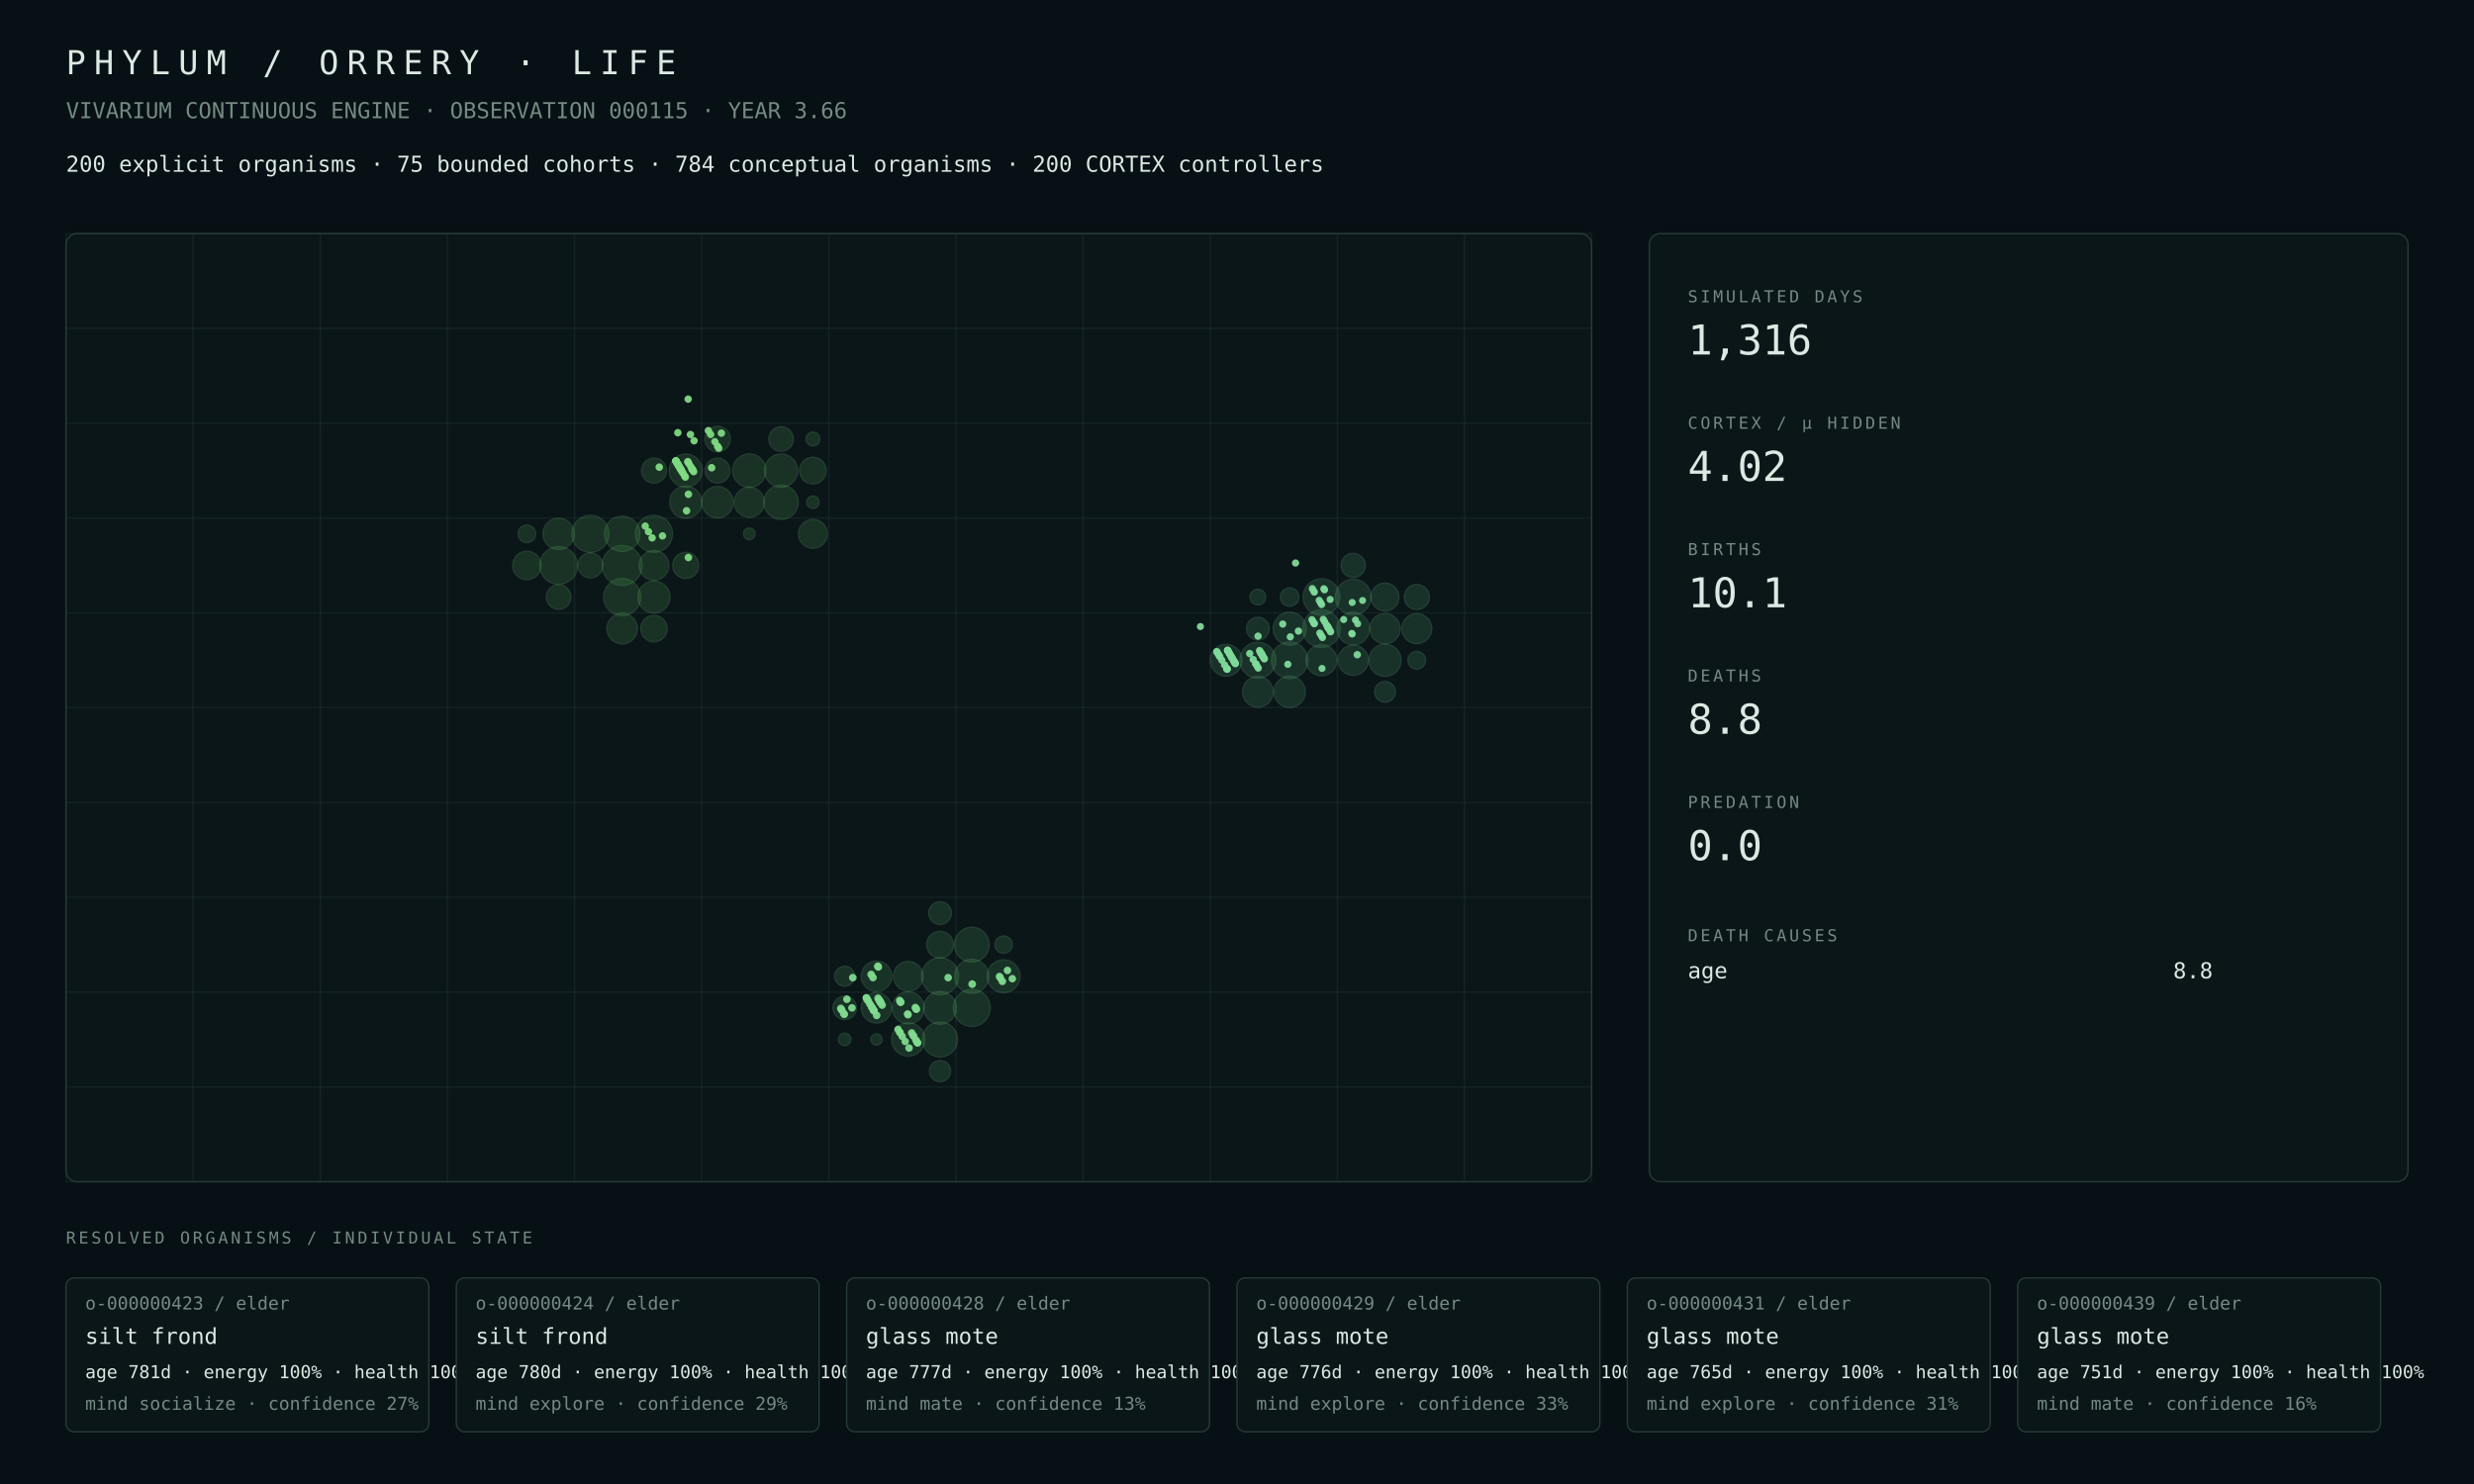
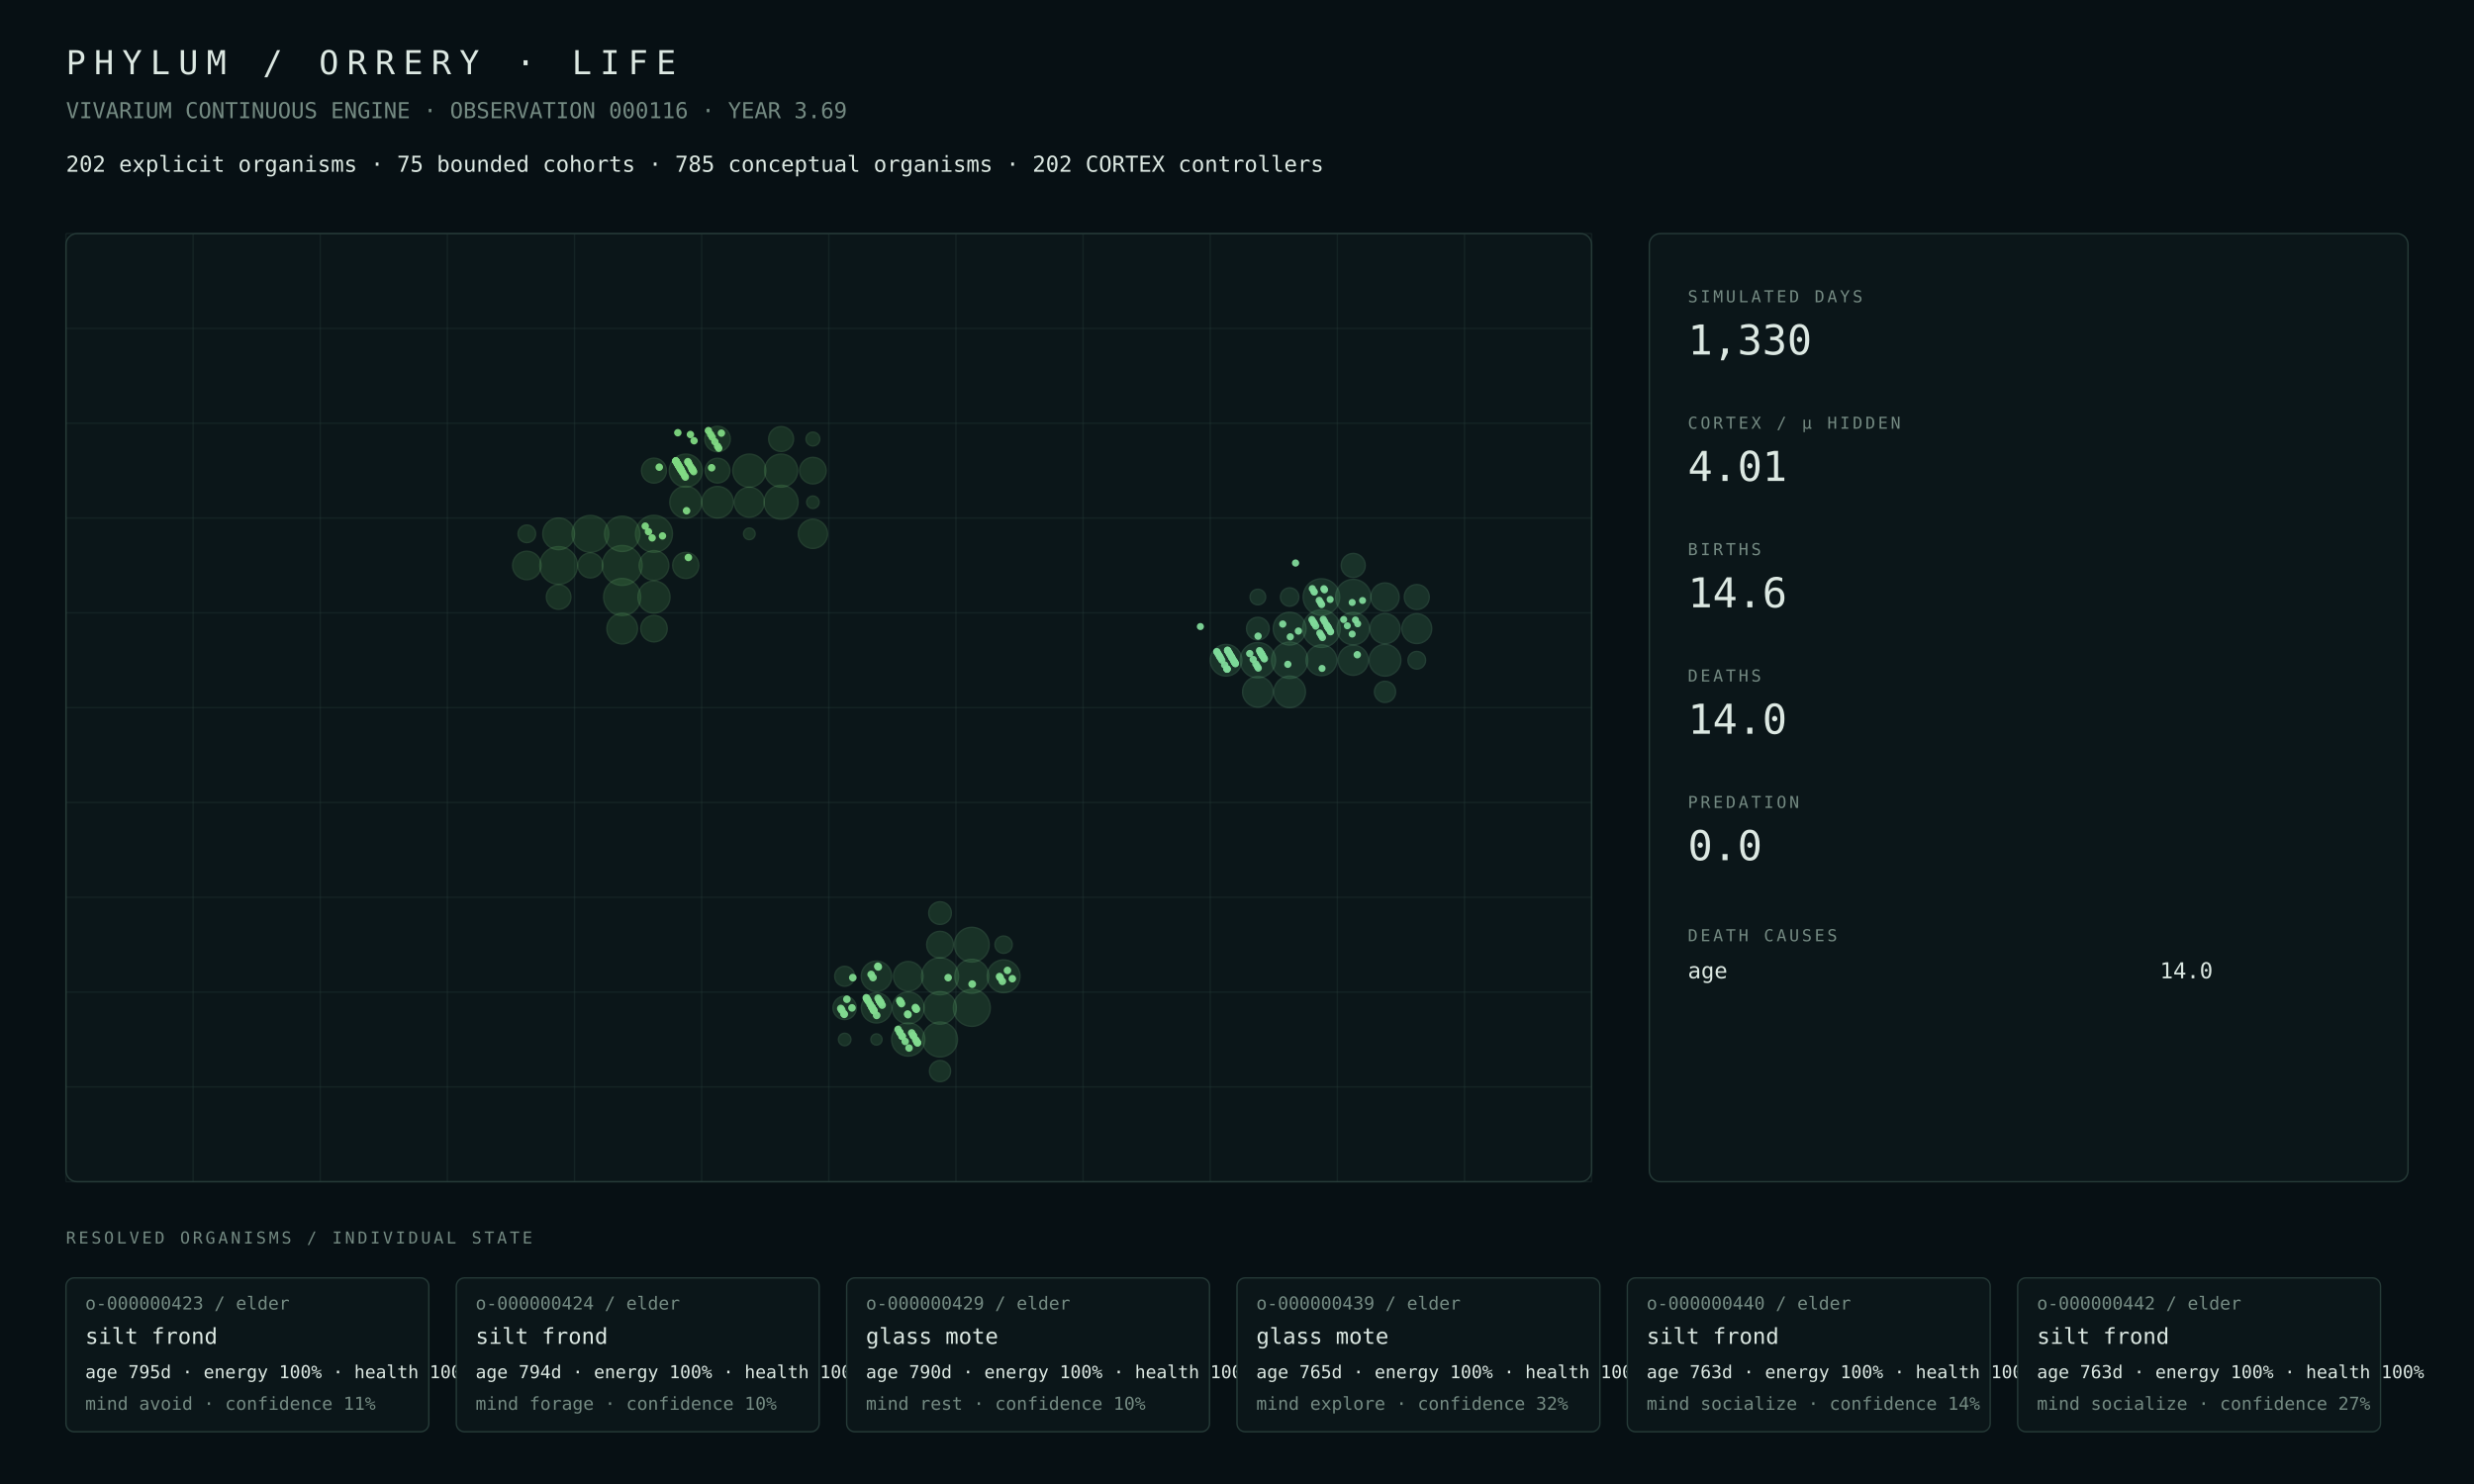
<svg xmlns="http://www.w3.org/2000/svg" width="1800" height="1080" viewBox="0 0 1800 1080">
  <rect width="100%" height="100%" fill="#071014" />
  <style>text{font-family:ui-monospace,SFMono-Regular,Menlo,Consolas,monospace;fill:#dce8e2}.muted{fill:#748a82}.tiny{font-size:13px}.small{font-size:16px}.label{font-size:12px;letter-spacing:2px}.metric{font-size:30px}.title{font-size:24px;letter-spacing:6px}.panel{fill:#0b1619;stroke:#263b38;stroke-width:1}.line{stroke:#263b38;stroke-width:1}</style>
  <text x="48" y="54" class="title">PHYLUM / ORRERY · LIFE</text>
-   <text x="48" y="86" class="muted small">VIVARIUM CONTINUOUS ENGINE · OBSERVATION 000115 · YEAR 3.66</text>
-   <text x="48" y="125" class="small">200 explicit organisms · 75 bounded cohorts · 784 conceptual organisms · 200 CORTEX controllers</text>
+   <text x="48" y="86" class="muted small">VIVARIUM CONTINUOUS ENGINE · OBSERVATION 000116 · YEAR 3.69</text>
+   <text x="48" y="125" class="small">202 explicit organisms · 75 bounded cohorts · 785 conceptual organisms · 202 CORTEX controllers</text>
  <rect x="48" y="170" width="1110" height="690" rx="8" class="panel" />
  <line x1="48.0" y1="170" x2="48.0" y2="860" class="line" opacity=".35" />
  <line x1="140.5" y1="170" x2="140.5" y2="860" class="line" opacity=".35" />
  <line x1="233.0" y1="170" x2="233.0" y2="860" class="line" opacity=".35" />
  <line x1="325.5" y1="170" x2="325.5" y2="860" class="line" opacity=".35" />
  <line x1="418.0" y1="170" x2="418.0" y2="860" class="line" opacity=".35" />
  <line x1="510.5" y1="170" x2="510.5" y2="860" class="line" opacity=".35" />
  <line x1="603.0" y1="170" x2="603.0" y2="860" class="line" opacity=".35" />
  <line x1="695.5" y1="170" x2="695.5" y2="860" class="line" opacity=".35" />
  <line x1="788.0" y1="170" x2="788.0" y2="860" class="line" opacity=".35" />
  <line x1="880.5" y1="170" x2="880.5" y2="860" class="line" opacity=".35" />
  <line x1="973.0" y1="170" x2="973.0" y2="860" class="line" opacity=".35" />
  <line x1="1065.5" y1="170" x2="1065.5" y2="860" class="line" opacity=".35" />
  <line x1="1158.0" y1="170" x2="1158.0" y2="860" class="line" opacity=".35" />
  <line x1="48" y1="170.0" x2="1158" y2="170.0" class="line" opacity=".35" />
  <line x1="48" y1="239.0" x2="1158" y2="239.0" class="line" opacity=".35" />
  <line x1="48" y1="308.0" x2="1158" y2="308.0" class="line" opacity=".35" />
  <line x1="48" y1="377.0" x2="1158" y2="377.0" class="line" opacity=".35" />
  <line x1="48" y1="446.0" x2="1158" y2="446.0" class="line" opacity=".35" />
  <line x1="48" y1="515.0" x2="1158" y2="515.0" class="line" opacity=".35" />
  <line x1="48" y1="584.0" x2="1158" y2="584.0" class="line" opacity=".35" />
  <line x1="48" y1="653.0" x2="1158" y2="653.0" class="line" opacity=".35" />
  <line x1="48" y1="722.0" x2="1158" y2="722.0" class="line" opacity=".35" />
  <line x1="48" y1="791.0" x2="1158" y2="791.0" class="line" opacity=".35" />
  <line x1="48" y1="860.0" x2="1158" y2="860.0" class="line" opacity=".35" />
  <circle cx="452.69" cy="411.50" r="14.50" fill="#4a964d" opacity=".22" stroke="#75c778" stroke-width="1" />
-   <circle cx="406.44" cy="411.50" r="13.68" fill="#4a964d" opacity=".22" stroke="#75c778" stroke-width="1" />
-   <circle cx="429.56" cy="388.50" r="13.47" fill="#4a964d" opacity=".22" stroke="#75c778" stroke-width="1" />
-   <circle cx="452.69" cy="434.50" r="13.47" fill="#4a964d" opacity=".22" stroke="#75c778" stroke-width="1" />
-   <circle cx="475.81" cy="388.50" r="13.45" fill="#4a964d" opacity=".22" stroke="#75c778" stroke-width="1" />
+   <circle cx="406.44" cy="411.50" r="13.70" fill="#4a964d" opacity=".22" stroke="#75c778" stroke-width="1" />
+   <circle cx="452.69" cy="434.50" r="13.48" fill="#4a964d" opacity=".22" stroke="#75c778" stroke-width="1" />
+   <circle cx="475.81" cy="388.50" r="13.44" fill="#4a964d" opacity=".22" stroke="#75c778" stroke-width="1" />
+   <circle cx="429.56" cy="388.50" r="13.37" fill="#4a964d" opacity=".22" stroke="#75c778" stroke-width="1" />
  <circle cx="452.69" cy="388.50" r="12.83" fill="#4a964d" opacity=".22" stroke="#75c778" stroke-width="1" />
-   <circle cx="568.31" cy="365.50" r="12.46" fill="#4a964d" opacity=".22" stroke="#75c778" stroke-width="1" />
-   <circle cx="545.19" cy="342.50" r="12.12" fill="#4a964d" opacity=".22" stroke="#75c778" stroke-width="1" />
-   <circle cx="568.31" cy="342.50" r="12.03" fill="#4a964d" opacity=".22" stroke="#75c778" stroke-width="1" />
-   <circle cx="498.94" cy="342.50" r="12.02" fill="#4a964d" opacity=".22" stroke="#75c778" stroke-width="1" />
-   <circle cx="498.94" cy="365.50" r="11.70" fill="#4a964d" opacity=".22" stroke="#75c778" stroke-width="1" />
-   <circle cx="475.81" cy="434.50" r="11.64" fill="#4a964d" opacity=".22" stroke="#75c778" stroke-width="1" />
-   <circle cx="522.06" cy="365.50" r="11.41" fill="#4a964d" opacity=".22" stroke="#75c778" stroke-width="1" />
-   <circle cx="406.44" cy="388.50" r="11.38" fill="#4a964d" opacity=".22" stroke="#75c778" stroke-width="1" />
-   <circle cx="452.69" cy="457.50" r="11.10" fill="#4a964d" opacity=".22" stroke="#75c778" stroke-width="1" />
-   <circle cx="545.19" cy="365.50" r="10.91" fill="#4a964d" opacity=".22" stroke="#75c778" stroke-width="1" />
+   <circle cx="568.31" cy="365.50" r="12.34" fill="#4a964d" opacity=".22" stroke="#75c778" stroke-width="1" />
+   <circle cx="568.31" cy="342.50" r="12.02" fill="#4a964d" opacity=".22" stroke="#75c778" stroke-width="1" />
+   <circle cx="545.19" cy="342.50" r="12.01" fill="#4a964d" opacity=".22" stroke="#75c778" stroke-width="1" />
+   <circle cx="498.94" cy="342.50" r="12.00" fill="#4a964d" opacity=".22" stroke="#75c778" stroke-width="1" />
+   <circle cx="475.81" cy="434.50" r="11.65" fill="#4a964d" opacity=".22" stroke="#75c778" stroke-width="1" />
+   <circle cx="498.94" cy="365.50" r="11.59" fill="#4a964d" opacity=".22" stroke="#75c778" stroke-width="1" />
+   <circle cx="406.44" cy="388.50" r="11.52" fill="#4a964d" opacity=".22" stroke="#75c778" stroke-width="1" />
+   <circle cx="522.06" cy="365.50" r="11.47" fill="#4a964d" opacity=".22" stroke="#75c778" stroke-width="1" />
+   <circle cx="452.69" cy="457.50" r="11.12" fill="#4a964d" opacity=".22" stroke="#75c778" stroke-width="1" />
+   <circle cx="545.19" cy="365.50" r="10.89" fill="#4a964d" opacity=".22" stroke="#75c778" stroke-width="1" />
  <circle cx="475.81" cy="411.50" r="10.79" fill="#4a964d" opacity=".22" stroke="#75c778" stroke-width="1" />
-   <circle cx="591.44" cy="388.50" r="10.49" fill="#4a964d" opacity=".22" stroke="#75c778" stroke-width="1" />
-   <circle cx="383.31" cy="411.50" r="10.33" fill="#4a964d" opacity=".22" stroke="#75c778" stroke-width="1" />
-   <circle cx="591.44" cy="342.50" r="9.68" fill="#4a964d" opacity=".22" stroke="#75c778" stroke-width="1" />
-   <circle cx="475.81" cy="457.50" r="9.61" fill="#4a964d" opacity=".22" stroke="#75c778" stroke-width="1" />
+   <circle cx="591.44" cy="388.50" r="10.61" fill="#4a964d" opacity=".22" stroke="#75c778" stroke-width="1" />
+   <circle cx="383.31" cy="411.50" r="10.35" fill="#4a964d" opacity=".22" stroke="#75c778" stroke-width="1" />
+   <circle cx="591.44" cy="342.50" r="9.67" fill="#4a964d" opacity=".22" stroke="#75c778" stroke-width="1" />
+   <circle cx="475.81" cy="457.50" r="9.63" fill="#4a964d" opacity=".22" stroke="#75c778" stroke-width="1" />
  <circle cx="498.94" cy="411.50" r="9.51" fill="#4a964d" opacity=".22" stroke="#75c778" stroke-width="1" />
  <circle cx="522.06" cy="319.50" r="9.28" fill="#4a964d" opacity=".22" stroke="#75c778" stroke-width="1" />
-   <circle cx="475.81" cy="342.50" r="9.09" fill="#4a964d" opacity=".22" stroke="#75c778" stroke-width="1" />
-   <circle cx="429.56" cy="411.50" r="9.07" fill="#4a964d" opacity=".22" stroke="#75c778" stroke-width="1" />
-   <circle cx="522.06" cy="342.50" r="9.03" fill="#4a964d" opacity=".22" stroke="#75c778" stroke-width="1" />
-   <circle cx="568.31" cy="319.50" r="8.93" fill="#4a964d" opacity=".22" stroke="#75c778" stroke-width="1" />
-   <circle cx="406.44" cy="434.50" r="8.92" fill="#4a964d" opacity=".22" stroke="#75c778" stroke-width="1" />
-   <circle cx="383.31" cy="388.50" r="6.39" fill="#4a964d" opacity=".22" stroke="#75c778" stroke-width="1" />
+   <circle cx="429.56" cy="411.50" r="9.09" fill="#4a964d" opacity=".22" stroke="#75c778" stroke-width="1" />
+   <circle cx="475.81" cy="342.50" r="9.08" fill="#4a964d" opacity=".22" stroke="#75c778" stroke-width="1" />
+   <circle cx="568.31" cy="319.50" r="9.06" fill="#4a964d" opacity=".22" stroke="#75c778" stroke-width="1" />
+   <circle cx="522.06" cy="342.50" r="9.01" fill="#4a964d" opacity=".22" stroke="#75c778" stroke-width="1" />
+   <circle cx="406.44" cy="434.50" r="8.94" fill="#4a964d" opacity=".22" stroke="#75c778" stroke-width="1" />
+   <circle cx="383.31" cy="388.50" r="6.40" fill="#4a964d" opacity=".22" stroke="#75c778" stroke-width="1" />
  <circle cx="591.44" cy="319.50" r="5.03" fill="#4a964d" opacity=".22" stroke="#75c778" stroke-width="1" />
  <circle cx="591.44" cy="365.50" r="4.52" fill="#4a964d" opacity=".22" stroke="#75c778" stroke-width="1" />
  <circle cx="545.19" cy="388.50" r="4.22" fill="#4a964d" opacity=".22" stroke="#75c778" stroke-width="1" />
-   <circle cx="683.94" cy="710.50" r="13.48" fill="#4a9657" opacity=".22" stroke="#75c783" stroke-width="1" />
-   <circle cx="707.06" cy="733.50" r="13.44" fill="#4a9657" opacity=".22" stroke="#75c783" stroke-width="1" />
-   <circle cx="683.94" cy="756.50" r="12.72" fill="#4a9657" opacity=".22" stroke="#75c783" stroke-width="1" />
+   <circle cx="683.94" cy="710.50" r="13.47" fill="#4a9657" opacity=".22" stroke="#75c783" stroke-width="1" />
+   <circle cx="707.06" cy="733.50" r="13.43" fill="#4a9657" opacity=".22" stroke="#75c783" stroke-width="1" />
+   <circle cx="683.94" cy="756.50" r="12.71" fill="#4a9657" opacity=".22" stroke="#75c783" stroke-width="1" />
  <circle cx="707.06" cy="687.50" r="12.64" fill="#4a9657" opacity=".22" stroke="#75c783" stroke-width="1" />
-   <circle cx="707.06" cy="710.50" r="12.36" fill="#4a9657" opacity=".22" stroke="#75c783" stroke-width="1" />
-   <circle cx="660.81" cy="756.50" r="12.09" fill="#4a9657" opacity=".22" stroke="#75c783" stroke-width="1" />
-   <circle cx="730.19" cy="710.50" r="11.94" fill="#4a9657" opacity=".22" stroke="#75c783" stroke-width="1" />
-   <circle cx="683.94" cy="733.50" r="11.84" fill="#4a9657" opacity=".22" stroke="#75c783" stroke-width="1" />
-   <circle cx="660.81" cy="733.50" r="11.59" fill="#4a9657" opacity=".22" stroke="#75c783" stroke-width="1" />
-   <circle cx="637.69" cy="710.50" r="11.07" fill="#4a9657" opacity=".22" stroke="#75c783" stroke-width="1" />
-   <circle cx="637.69" cy="733.50" r="11.00" fill="#4a9657" opacity=".22" stroke="#75c783" stroke-width="1" />
-   <circle cx="660.81" cy="710.50" r="10.77" fill="#4a9657" opacity=".22" stroke="#75c783" stroke-width="1" />
-   <circle cx="683.94" cy="687.50" r="9.73" fill="#4a9657" opacity=".22" stroke="#75c783" stroke-width="1" />
-   <circle cx="614.56" cy="733.50" r="8.53" fill="#4a9657" opacity=".22" stroke="#75c783" stroke-width="1" />
+   <circle cx="707.06" cy="710.50" r="12.35" fill="#4a9657" opacity=".22" stroke="#75c783" stroke-width="1" />
+   <circle cx="660.81" cy="756.50" r="12.08" fill="#4a9657" opacity=".22" stroke="#75c783" stroke-width="1" />
+   <circle cx="730.19" cy="710.50" r="11.92" fill="#4a9657" opacity=".22" stroke="#75c783" stroke-width="1" />
+   <circle cx="683.94" cy="733.50" r="11.83" fill="#4a9657" opacity=".22" stroke="#75c783" stroke-width="1" />
+   <circle cx="660.81" cy="733.50" r="11.58" fill="#4a9657" opacity=".22" stroke="#75c783" stroke-width="1" />
+   <circle cx="637.69" cy="710.50" r="11.05" fill="#4a9657" opacity=".22" stroke="#75c783" stroke-width="1" />
+   <circle cx="637.69" cy="733.50" r="10.98" fill="#4a9657" opacity=".22" stroke="#75c783" stroke-width="1" />
+   <circle cx="660.81" cy="710.50" r="10.75" fill="#4a9657" opacity=".22" stroke="#75c783" stroke-width="1" />
+   <circle cx="683.94" cy="687.50" r="9.72" fill="#4a9657" opacity=".22" stroke="#75c783" stroke-width="1" />
+   <circle cx="614.56" cy="733.50" r="8.52" fill="#4a9657" opacity=".22" stroke="#75c783" stroke-width="1" />
  <circle cx="683.94" cy="664.50" r="8.24" fill="#4a9657" opacity=".22" stroke="#75c783" stroke-width="1" />
-   <circle cx="683.94" cy="779.50" r="7.70" fill="#4a9657" opacity=".22" stroke="#75c783" stroke-width="1" />
-   <circle cx="614.56" cy="710.50" r="7.26" fill="#4a9657" opacity=".22" stroke="#75c783" stroke-width="1" />
+   <circle cx="683.94" cy="779.50" r="7.69" fill="#4a9657" opacity=".22" stroke="#75c783" stroke-width="1" />
+   <circle cx="614.56" cy="710.50" r="7.25" fill="#4a9657" opacity=".22" stroke="#75c783" stroke-width="1" />
  <circle cx="730.19" cy="687.50" r="6.29" fill="#4a9657" opacity=".22" stroke="#75c783" stroke-width="1" />
  <circle cx="614.56" cy="756.50" r="4.54" fill="#4a9657" opacity=".22" stroke="#75c783" stroke-width="1" />
-   <circle cx="637.69" cy="756.50" r="4.07" fill="#4a9657" opacity=".22" stroke="#75c783" stroke-width="1" />
-   <circle cx="961.44" cy="457.50" r="13.70" fill="#4a9661" opacity=".22" stroke="#75c78e" stroke-width="1" />
-   <circle cx="961.44" cy="434.50" r="13.30" fill="#4a9661" opacity=".22" stroke="#75c78e" stroke-width="1" />
-   <circle cx="938.31" cy="480.50" r="13.22" fill="#4a9661" opacity=".22" stroke="#75c78e" stroke-width="1" />
-   <circle cx="915.19" cy="480.50" r="13.03" fill="#4a9661" opacity=".22" stroke="#75c78e" stroke-width="1" />
-   <circle cx="984.56" cy="434.50" r="12.96" fill="#4a9661" opacity=".22" stroke="#75c78e" stroke-width="1" />
-   <circle cx="938.31" cy="457.50" r="11.94" fill="#4a9661" opacity=".22" stroke="#75c78e" stroke-width="1" />
-   <circle cx="984.56" cy="457.50" r="11.78" fill="#4a9661" opacity=".22" stroke="#75c78e" stroke-width="1" />
-   <circle cx="1007.69" cy="480.50" r="11.68" fill="#4a9661" opacity=".22" stroke="#75c78e" stroke-width="1" />
-   <circle cx="892.06" cy="480.50" r="11.54" fill="#4a9661" opacity=".22" stroke="#75c78e" stroke-width="1" />
-   <circle cx="938.31" cy="503.50" r="11.39" fill="#4a9661" opacity=".22" stroke="#75c78e" stroke-width="1" />
-   <circle cx="961.44" cy="480.50" r="11.21" fill="#4a9661" opacity=".22" stroke="#75c78e" stroke-width="1" />
-   <circle cx="915.19" cy="503.50" r="11.16" fill="#4a9661" opacity=".22" stroke="#75c78e" stroke-width="1" />
-   <circle cx="1007.69" cy="457.50" r="10.99" fill="#4a9661" opacity=".22" stroke="#75c78e" stroke-width="1" />
-   <circle cx="984.56" cy="480.50" r="10.96" fill="#4a9661" opacity=".22" stroke="#75c78e" stroke-width="1" />
-   <circle cx="1030.81" cy="457.50" r="10.86" fill="#4a9661" opacity=".22" stroke="#75c78e" stroke-width="1" />
-   <circle cx="1007.69" cy="434.50" r="10.18" fill="#4a9661" opacity=".22" stroke="#75c78e" stroke-width="1" />
-   <circle cx="1030.81" cy="434.50" r="9.12" fill="#4a9661" opacity=".22" stroke="#75c78e" stroke-width="1" />
-   <circle cx="984.56" cy="411.50" r="8.78" fill="#4a9661" opacity=".22" stroke="#75c78e" stroke-width="1" />
+   <circle cx="637.69" cy="756.50" r="4.06" fill="#4a9657" opacity=".22" stroke="#75c783" stroke-width="1" />
+   <circle cx="961.44" cy="457.50" r="13.68" fill="#4a9661" opacity=".22" stroke="#75c78e" stroke-width="1" />
+   <circle cx="961.44" cy="434.50" r="13.28" fill="#4a9661" opacity=".22" stroke="#75c78e" stroke-width="1" />
+   <circle cx="938.31" cy="480.50" r="13.21" fill="#4a9661" opacity=".22" stroke="#75c78e" stroke-width="1" />
+   <circle cx="915.19" cy="480.50" r="12.86" fill="#4a9661" opacity=".22" stroke="#75c78e" stroke-width="1" />
+   <circle cx="984.56" cy="434.50" r="12.83" fill="#4a9661" opacity=".22" stroke="#75c78e" stroke-width="1" />
+   <circle cx="938.31" cy="457.50" r="11.92" fill="#4a9661" opacity=".22" stroke="#75c78e" stroke-width="1" />
+   <circle cx="984.56" cy="457.50" r="11.76" fill="#4a9661" opacity=".22" stroke="#75c78e" stroke-width="1" />
+   <circle cx="1007.69" cy="480.50" r="11.53" fill="#4a9661" opacity=".22" stroke="#75c78e" stroke-width="1" />
+   <circle cx="892.06" cy="480.50" r="11.49" fill="#4a9661" opacity=".22" stroke="#75c78e" stroke-width="1" />
+   <circle cx="938.31" cy="503.50" r="11.48" fill="#4a9661" opacity=".22" stroke="#75c78e" stroke-width="1" />
+   <circle cx="961.44" cy="480.50" r="11.19" fill="#4a9661" opacity=".22" stroke="#75c78e" stroke-width="1" />
+   <circle cx="915.19" cy="503.50" r="11.12" fill="#4a9661" opacity=".22" stroke="#75c78e" stroke-width="1" />
+   <circle cx="1007.69" cy="457.50" r="10.96" fill="#4a9661" opacity=".22" stroke="#75c78e" stroke-width="1" />
+   <circle cx="984.56" cy="480.50" r="10.94" fill="#4a9661" opacity=".22" stroke="#75c78e" stroke-width="1" />
+   <circle cx="1030.81" cy="457.50" r="10.84" fill="#4a9661" opacity=".22" stroke="#75c78e" stroke-width="1" />
+   <circle cx="1007.69" cy="434.50" r="10.29" fill="#4a9661" opacity=".22" stroke="#75c78e" stroke-width="1" />
+   <circle cx="1030.81" cy="434.50" r="9.09" fill="#4a9661" opacity=".22" stroke="#75c78e" stroke-width="1" />
+   <circle cx="984.56" cy="411.50" r="8.75" fill="#4a9661" opacity=".22" stroke="#75c78e" stroke-width="1" />
  <circle cx="915.19" cy="457.50" r="8.26" fill="#4a9661" opacity=".22" stroke="#75c78e" stroke-width="1" />
-   <circle cx="1007.69" cy="503.50" r="7.55" fill="#4a9661" opacity=".22" stroke="#75c78e" stroke-width="1" />
-   <circle cx="938.31" cy="434.50" r="6.71" fill="#4a9661" opacity=".22" stroke="#75c78e" stroke-width="1" />
-   <circle cx="1030.81" cy="480.50" r="6.44" fill="#4a9661" opacity=".22" stroke="#75c78e" stroke-width="1" />
-   <circle cx="915.19" cy="434.50" r="5.69" fill="#4a9661" opacity=".22" stroke="#75c78e" stroke-width="1" />
+   <circle cx="1007.69" cy="503.50" r="7.70" fill="#4a9661" opacity=".22" stroke="#75c78e" stroke-width="1" />
+   <circle cx="938.31" cy="434.50" r="6.70" fill="#4a9661" opacity=".22" stroke="#75c78e" stroke-width="1" />
+   <circle cx="1030.81" cy="480.50" r="6.42" fill="#4a9661" opacity=".22" stroke="#75c78e" stroke-width="1" />
+   <circle cx="915.19" cy="434.50" r="5.68" fill="#4a9661" opacity=".22" stroke="#75c78e" stroke-width="1" />
  <circle cx="658.59" cy="757.94" r="2.73" fill="#81da8f" opacity=".94" />
  <circle cx="635.61" cy="735.19" r="2.76" fill="#81da8f" opacity=".94" />
-   <circle cx="913.70" cy="483.20" r="2.65" fill="#81da9b" opacity=".94" />
  <circle cx="936.97" cy="483.45" r="2.64" fill="#81da9b" opacity=".94" />
-   <circle cx="983.52" cy="460.95" r="2.58" fill="#81da9b" opacity=".94" />
  <circle cx="915.33" cy="462.96" r="2.67" fill="#81da9b" opacity=".94" />
  <circle cx="707.35" cy="716.21" r="2.82" fill="#81da8f" opacity=".94" />
-   <circle cx="892.50" cy="486.46" r="2.67" fill="#81da9b" opacity=".94" />
  <circle cx="661.39" cy="762.71" r="2.74" fill="#81da8f" opacity=".94" />
  <circle cx="962.17" cy="463.97" r="2.63" fill="#81da9b" opacity=".94" />
  <circle cx="638.71" cy="703.21" r="2.79" fill="#81da8f" opacity=".94" />
-   <circle cx="893.24" cy="473.46" r="2.69" fill="#81da9b" opacity=".94" />
  <circle cx="893.53" cy="473.96" r="2.69" fill="#81da9b" opacity=".94" />
  <circle cx="986.18" cy="451.21" r="2.59" fill="#81da9b" opacity=".94" />
  <circle cx="963.20" cy="428.47" r="2.63" fill="#81da9b" opacity=".94" />
  <circle cx="917.25" cy="474.97" r="2.66" fill="#81da9b" opacity=".94" />
  <circle cx="963.65" cy="429.22" r="2.64" fill="#81da9b" opacity=".94" />
  <circle cx="963.79" cy="452.47" r="2.64" fill="#81da9b" opacity=".94" />
  <circle cx="640.19" cy="728.72" r="2.78" fill="#81da8f" opacity=".94" />
  <circle cx="732.99" cy="706.23" r="2.73" fill="#81da8f" opacity=".94" />
  <circle cx="987.51" cy="476.48" r="2.69" fill="#81da9b" opacity=".94" />
  <circle cx="966.01" cy="456.24" r="2.64" fill="#81da9b" opacity=".94" />
  <circle cx="919.91" cy="479.49" r="2.69" fill="#81da9b" opacity=".94" />
  <circle cx="666.72" cy="734.50" r="2.77" fill="#81da8f" opacity=".94" />
  <circle cx="898.11" cy="481.76" r="2.69" fill="#81da9b" opacity=".94" />
  <circle cx="736.53" cy="712.26" r="2.73" fill="#81da8f" opacity=".94" />
  <circle cx="968.08" cy="459.76" r="2.64" fill="#81da9b" opacity=".94" />
  <circle cx="991.35" cy="437.01" r="2.56" fill="#81da9b" opacity=".94" />
  <circle cx="630.58" cy="726.64" r="2.78" fill="#81da8f" opacity=".94" />
  <circle cx="955.37" cy="452.40" r="2.64" fill="#81da9b" opacity=".94" />
  <circle cx="631.77" cy="728.65" r="2.77" fill="#81da8f" opacity=".94" />
  <circle cx="886.29" cy="475.91" r="2.65" fill="#81da9b" opacity=".94" />
  <circle cx="933.28" cy="454.16" r="2.65" fill="#81da9b" opacity=".94" />
  <circle cx="633.10" cy="730.92" r="2.78" fill="#81da8f" opacity=".94" />
  <circle cx="633.83" cy="709.17" r="2.78" fill="#81da8f" opacity=".94" />
  <circle cx="634.28" cy="732.93" r="2.77" fill="#81da8f" opacity=".94" />
  <circle cx="634.57" cy="733.43" r="2.77" fill="#81da8f" opacity=".94" />
  <circle cx="612.48" cy="735.19" r="2.78" fill="#81da8f" opacity=".94" />
  <circle cx="729.29" cy="714.20" r="2.75" fill="#81da8f" opacity=".94" />
  <circle cx="983.81" cy="438.45" r="2.58" fill="#81da9b" opacity=".94" />
  <circle cx="613.96" cy="737.70" r="2.76" fill="#81da8f" opacity=".94" />
  <circle cx="914.73" cy="484.96" r="2.64" fill="#81da9b" opacity=".94" />
  <circle cx="614.26" cy="738.21" r="2.76" fill="#81da8f" opacity=".94" />
  <circle cx="660.66" cy="738.46" r="2.75" fill="#81da8f" opacity=".94" />
  <circle cx="637.83" cy="738.96" r="2.78" fill="#81da8f" opacity=".94" />
  <circle cx="938.75" cy="463.46" r="2.64" fill="#81da9b" opacity=".94" />
  <circle cx="892.64" cy="486.71" r="2.67" fill="#81da9b" opacity=".94" />
  <circle cx="892.79" cy="486.97" r="2.68" fill="#81da9b" opacity=".94" />
  <circle cx="893.09" cy="473.21" r="2.59" fill="#81da9b" opacity=".94" />
  <circle cx="638.86" cy="726.46" r="2.76" fill="#81da8f" opacity=".94" />
  <circle cx="962.76" cy="450.71" r="2.63" fill="#81da9b" opacity=".94" />
  <circle cx="893.53" cy="473.96" r="2.61" fill="#81da9b" opacity=".94" />
  <circle cx="916.80" cy="474.21" r="2.64" fill="#81da9b" opacity=".94" />
-   <circle cx="500.70" cy="290.47" r="2.69" fill="#81da84" opacity=".94" />
-   <circle cx="500.85" cy="359.72" r="2.74" fill="#81da84" opacity=".94" />
  <circle cx="639.75" cy="727.97" r="2.76" fill="#81da8f" opacity=".94" />
  <circle cx="894.27" cy="475.22" r="2.64" fill="#81da9b" opacity=".94" />
  <circle cx="501.29" cy="337.47" r="2.70" fill="#81da84" opacity=".94" />
  <circle cx="663.32" cy="751.72" r="2.74" fill="#81da8f" opacity=".94" />
  <circle cx="917.84" cy="475.97" r="2.69" fill="#80da9b" opacity=".94" />
  <circle cx="640.49" cy="729.23" r="2.76" fill="#81da8f" opacity=".94" />
  <circle cx="640.63" cy="729.48" r="2.78" fill="#81da8f" opacity=".94" />
-   <circle cx="918.28" cy="476.73" r="2.66" fill="#80da9b" opacity=".94" />
+   <circle cx="918.28" cy="476.73" r="2.66" fill="#81da9b" opacity=".94" />
  <circle cx="987.80" cy="453.98" r="2.57" fill="#81da9b" opacity=".94" />
  <circle cx="918.58" cy="477.23" r="2.67" fill="#81da9b" opacity=".94" />
  <circle cx="664.35" cy="753.48" r="2.73" fill="#81da8f" opacity=".94" />
  <circle cx="895.75" cy="477.73" r="2.66" fill="#81da9b" opacity=".94" />
  <circle cx="479.65" cy="339.99" r="2.74" fill="#81da84" opacity=".94" />
  <circle cx="896.04" cy="478.24" r="2.69" fill="#81da9b" opacity=".94" />
  <circle cx="965.57" cy="455.49" r="2.64" fill="#81da9b" opacity=".94" />
  <circle cx="942.59" cy="409.74" r="2.64" fill="#81da9b" opacity=".94" />
  <circle cx="873.36" cy="455.99" r="2.60" fill="#81da9b" opacity=".94" />
  <circle cx="503.51" cy="341.24" r="2.69" fill="#81da84" opacity=".94" />
  <circle cx="966.16" cy="456.49" r="2.63" fill="#81da9b" opacity=".94" />
  <circle cx="665.98" cy="733.25" r="2.77" fill="#81da8f" opacity=".94" />
  <circle cx="966.75" cy="457.50" r="2.63" fill="#81da9b" opacity=".94" />
  <circle cx="666.27" cy="756.75" r="2.74" fill="#81da8f" opacity=".94" />
  <circle cx="897.67" cy="481.00" r="2.61" fill="#81da9b" opacity=".94" />
  <circle cx="504.69" cy="343.25" r="2.69" fill="#81da84" opacity=".94" />
  <circle cx="689.84" cy="711.50" r="2.75" fill="#81da8f" opacity=".94" />
  <circle cx="898.11" cy="481.76" r="2.67" fill="#80da9b" opacity=".94" />
  <circle cx="482.01" cy="390.01" r="2.69" fill="#81da84" opacity=".94" />
  <circle cx="944.66" cy="459.26" r="2.65" fill="#81da9b" opacity=".94" />
  <circle cx="967.93" cy="459.51" r="2.58" fill="#81da9b" opacity=".94" />
  <circle cx="667.45" cy="758.76" r="2.73" fill="#81da8f" opacity=".94" />
-   <circle cx="898.85" cy="483.01" r="2.62" fill="#80da9b" opacity=".94" />
+   <circle cx="898.85" cy="483.01" r="2.62" fill="#81da9b" opacity=".94" />
  <circle cx="653.41" cy="749.14" r="2.73" fill="#81da8f" opacity=".94" />
  <circle cx="491.69" cy="335.39" r="2.70" fill="#81da84" opacity=".94" />
  <circle cx="491.83" cy="335.64" r="2.71" fill="#81da84" opacity=".94" />
  <circle cx="977.61" cy="450.89" r="2.59" fill="#81da9b" opacity=".94" />
  <circle cx="492.13" cy="336.15" r="2.68" fill="#81da84" opacity=".94" />
  <circle cx="954.78" cy="428.40" r="2.63" fill="#81da9b" opacity=".94" />
  <circle cx="885.55" cy="474.65" r="2.68" fill="#80da9b" opacity=".94" />
  <circle cx="469.45" cy="382.90" r="2.70" fill="#81da84" opacity=".94" />
  <circle cx="492.72" cy="337.15" r="2.70" fill="#81da84" opacity=".94" />
  <circle cx="654.74" cy="751.40" r="2.73" fill="#81da8f" opacity=".94" />
  <circle cx="909.27" cy="475.65" r="2.67" fill="#7fda9a" opacity=".94" />
  <circle cx="493.16" cy="337.91" r="2.70" fill="#81da84" opacity=".94" />
  <circle cx="655.19" cy="729.16" r="2.76" fill="#81da8f" opacity=".94" />
  <circle cx="955.96" cy="430.41" r="2.60" fill="#81da9b" opacity=".94" />
  <circle cx="956.11" cy="453.66" r="2.62" fill="#81da9b" opacity=".94" />
  <circle cx="956.25" cy="453.91" r="2.63" fill="#81da9b" opacity=".94" />
  <circle cx="887.03" cy="477.16" r="2.64" fill="#80da9b" opacity=".94" />
  <circle cx="494.05" cy="339.41" r="2.71" fill="#81da84" opacity=".94" />
  <circle cx="494.20" cy="339.66" r="2.72" fill="#81da84" opacity=".94" />
  <circle cx="887.47" cy="477.92" r="2.68" fill="#7fda9a" opacity=".94" />
  <circle cx="656.37" cy="754.17" r="2.74" fill="#81da8f" opacity=".94" />
  <circle cx="517.77" cy="340.42" r="2.74" fill="#81da84" opacity=".94" />
  <circle cx="494.79" cy="340.67" r="2.71" fill="#81da84" opacity=".94" />
  <circle cx="471.81" cy="386.92" r="2.70" fill="#81da84" opacity=".94" />
  <circle cx="495.08" cy="341.17" r="2.69" fill="#81da84" opacity=".94" />
  <circle cx="495.23" cy="341.42" r="2.72" fill="#81da84" opacity=".94" />
  <circle cx="495.38" cy="341.68" r="2.68" fill="#81da84" opacity=".94" />
  <circle cx="911.78" cy="479.93" r="2.66" fill="#7fda9a" opacity=".94" />
  <circle cx="495.68" cy="342.18" r="2.70" fill="#81da84" opacity=".94" />
  <circle cx="888.95" cy="480.43" r="2.64" fill="#7fda9a" opacity=".94" />
  <circle cx="727.22" cy="710.68" r="2.74" fill="#81da8f" opacity=".94" />
  <circle cx="611.74" cy="733.93" r="2.78" fill="#81da8f" opacity=".94" />
  <circle cx="496.27" cy="343.18" r="2.68" fill="#81da84" opacity=".94" />
-   <circle cx="635.17" cy="711.44" r="2.78" fill="#7eda8d" opacity=".94" />
+   <circle cx="635.17" cy="711.44" r="2.78" fill="#7fda8e" opacity=".94" />
  <circle cx="727.81" cy="711.69" r="2.74" fill="#81da8f" opacity=".94" />
  <circle cx="635.46" cy="734.94" r="2.77" fill="#81da8f" opacity=".94" />
  <circle cx="496.86" cy="344.19" r="2.72" fill="#81da84" opacity=".94" />
  <circle cx="520.13" cy="321.44" r="2.69" fill="#81da84" opacity=".94" />
  <circle cx="635.90" cy="735.69" r="2.77" fill="#81da8f" opacity=".94" />
  <circle cx="959.80" cy="436.94" r="2.64" fill="#81da9b" opacity=".94" />
-   <circle cx="913.70" cy="483.20" r="2.66" fill="#7eda9a" opacity=".94" />
+   <circle cx="913.70" cy="483.20" r="2.66" fill="#7fda9a" opacity=".94" />
  <circle cx="474.47" cy="391.45" r="2.70" fill="#81da84" opacity=".94" />
  <circle cx="960.25" cy="460.70" r="2.63" fill="#81da9b" opacity=".94" />
  <circle cx="891.02" cy="483.95" r="2.66" fill="#7fda9a" opacity=".94" />
  <circle cx="498.04" cy="346.20" r="2.71" fill="#81da84" opacity=".94" />
  <circle cx="983.81" cy="461.45" r="2.57" fill="#81da9b" opacity=".94" />
  <circle cx="960.84" cy="438.70" r="2.64" fill="#81da9b" opacity=".94" />
  <circle cx="660.36" cy="737.96" r="2.75" fill="#81da8f" opacity=".94" />
  <circle cx="498.63" cy="347.21" r="2.70" fill="#81da84" opacity=".94" />
  <circle cx="961.28" cy="462.46" r="2.65" fill="#81da9b" opacity=".94" />
  <circle cx="522.05" cy="324.71" r="2.70" fill="#81da84" opacity=".94" />
  <circle cx="961.58" cy="439.96" r="2.62" fill="#81da9b" opacity=".94" />
  <circle cx="915.47" cy="486.21" r="2.64" fill="#7eda9a" opacity=".94" />
  <circle cx="961.87" cy="486.46" r="2.58" fill="#81da9b" opacity=".94" />
  <circle cx="499.52" cy="371.71" r="2.74" fill="#81da84" opacity=".94" />
  <circle cx="892.79" cy="486.97" r="2.68" fill="#7eda9a" opacity=".94" />
  <circle cx="522.94" cy="326.22" r="2.69" fill="#81da84" opacity=".94" />
  <circle cx="893.09" cy="473.21" r="2.65" fill="#7eda9a" opacity=".94" />
  <circle cx="916.36" cy="473.46" r="2.64" fill="#7ed999" opacity=".94" />
-   <circle cx="639.01" cy="703.71" r="2.79" fill="#7dd98c" opacity=".94" />
+   <circle cx="639.01" cy="703.71" r="2.79" fill="#7dd98d" opacity=".94" />
  <circle cx="500.41" cy="335.96" r="2.72" fill="#81da84" opacity=".94" />
-   <circle cx="616.18" cy="727.21" r="2.77" fill="#7fda8e" opacity=".94" />
+   <circle cx="616.18" cy="727.21" r="2.77" fill="#80da8f" opacity=".94" />
  <circle cx="500.70" cy="336.47" r="2.69" fill="#81da84" opacity=".94" />
  <circle cx="500.85" cy="405.72" r="2.74" fill="#81da84" opacity=".94" />
  <circle cx="639.75" cy="727.97" r="2.78" fill="#81da8f" opacity=".94" />
-   <circle cx="917.40" cy="475.22" r="2.67" fill="#7dd999" opacity=".94" />
+   <circle cx="917.40" cy="475.22" r="2.67" fill="#7ed999" opacity=".94" />
  <circle cx="894.42" cy="475.47" r="2.63" fill="#7eda9a" opacity=".94" />
-   <circle cx="917.69" cy="475.72" r="2.65" fill="#7dd999" opacity=".94" />
+   <circle cx="917.69" cy="475.72" r="2.65" fill="#7ed999" opacity=".94" />
  <circle cx="894.71" cy="475.97" r="2.61" fill="#7fda9a" opacity=".94" />
  <circle cx="524.86" cy="315.23" r="2.70" fill="#81da84" opacity=".94" />
-   <circle cx="895.01" cy="476.48" r="2.66" fill="#7dd999" opacity=".94" />
+   <circle cx="895.01" cy="476.48" r="2.66" fill="#7ed999" opacity=".94" />
  <circle cx="640.78" cy="729.73" r="2.79" fill="#80da8f" opacity=".94" />
  <circle cx="918.43" cy="476.98" r="2.68" fill="#7dd999" opacity=".94" />
  <circle cx="502.33" cy="316.23" r="2.71" fill="#81da84" opacity=".94" />
  <circle cx="502.48" cy="339.48" r="2.66" fill="#81da84" opacity=".94" />
  <circle cx="965.12" cy="454.73" r="2.63" fill="#81da9b" opacity=".94" />
  <circle cx="664.65" cy="753.99" r="2.73" fill="#81da8f" opacity=".94" />
  <circle cx="896.04" cy="478.24" r="2.64" fill="#7dd999" opacity=".94" />
-   <circle cx="641.82" cy="731.49" r="2.76" fill="#7fda8f" opacity=".94" />
-   <circle cx="919.46" cy="478.74" r="2.69" fill="#7cd998" opacity=".94" />
+   <circle cx="641.82" cy="731.49" r="2.76" fill="#80da8f" opacity=".94" />
+   <circle cx="919.46" cy="478.74" r="2.69" fill="#7dd998" opacity=".94" />
  <circle cx="896.49" cy="478.99" r="2.65" fill="#7dd998" opacity=".94" />
-   <circle cx="503.51" cy="341.24" r="2.71" fill="#80da83" opacity=".94" />
-   <circle cx="966.16" cy="456.49" r="2.63" fill="#80da9b" opacity=".94" />
+   <circle cx="503.51" cy="341.24" r="2.71" fill="#81da84" opacity=".94" />
+   <circle cx="966.16" cy="456.49" r="2.63" fill="#81da9b" opacity=".94" />
  <circle cx="503.81" cy="341.75" r="2.72" fill="#80da83" opacity=".94" />
-   <circle cx="897.08" cy="480.00" r="2.64" fill="#7cd998" opacity=".94" />
-   <circle cx="504.10" cy="342.25" r="2.69" fill="#7fda82" opacity=".94" />
-   <circle cx="619.87" cy="733.50" r="2.77" fill="#7eda8d" opacity=".94" />
-   <circle cx="966.90" cy="457.75" r="2.63" fill="#7fda9a" opacity=".94" />
-   <circle cx="666.42" cy="734.00" r="2.76" fill="#7fda8e" opacity=".94" />
+   <circle cx="897.08" cy="480.00" r="2.64" fill="#7dd998" opacity=".94" />
+   <circle cx="504.10" cy="342.25" r="2.69" fill="#80da83" opacity=".94" />
+   <circle cx="619.87" cy="733.50" r="2.77" fill="#7eda8e" opacity=".94" />
+   <circle cx="966.90" cy="457.75" r="2.63" fill="#80da9b" opacity=".94" />
+   <circle cx="666.42" cy="734.00" r="2.76" fill="#80da8f" opacity=".94" />
  <circle cx="897.82" cy="481.25" r="2.64" fill="#7cd998" opacity=".94" />
  <circle cx="620.47" cy="711.50" r="2.78" fill="#7ed98d" opacity=".94" />
  <circle cx="504.99" cy="320.76" r="2.70" fill="#80da83" opacity=".94" />
-   <circle cx="667.01" cy="758.01" r="2.75" fill="#7fda8e" opacity=".94" />
-   <circle cx="967.78" cy="436.26" r="2.60" fill="#7ed999" opacity=".94" />
+   <circle cx="667.01" cy="758.01" r="2.75" fill="#80da8f" opacity=".94" />
+   <circle cx="967.78" cy="436.26" r="2.60" fill="#7eda99" opacity=".94" />
  <circle cx="898.56" cy="482.51" r="2.64" fill="#7cd998" opacity=".94" />
  <circle cx="898.70" cy="482.76" r="2.66" fill="#7cd998" opacity=".94" />
  <circle cx="667.60" cy="759.01" r="2.73" fill="#7fda8e" opacity=".94" />
-   <circle cx="630.29" cy="726.14" r="2.77" fill="#7eda8d" opacity=".94" />
-   <circle cx="491.69" cy="335.39" r="2.72" fill="#7ed981" opacity=".94" />
-   <circle cx="491.83" cy="335.64" r="2.70" fill="#7ed981" opacity=".94" />
-   <circle cx="954.48" cy="450.89" r="2.62" fill="#7dd999" opacity=".94" />
+   <circle cx="630.29" cy="726.14" r="2.77" fill="#7eda8e" opacity=".94" />
+   <circle cx="491.69" cy="335.39" r="2.72" fill="#7eda81" opacity=".94" />
+   <circle cx="491.83" cy="335.64" r="2.70" fill="#7eda81" opacity=".94" />
+   <circle cx="954.48" cy="450.89" r="2.62" fill="#7ed999" opacity=".94" />
  <circle cx="885.25" cy="474.15" r="2.63" fill="#7cd998" opacity=".94" />
-   <circle cx="515.40" cy="313.40" r="2.71" fill="#7eda81" opacity=".94" />
+   <circle cx="515.40" cy="313.40" r="2.71" fill="#7fda82" opacity=".94" />
  <circle cx="631.17" cy="727.65" r="2.76" fill="#7eda8d" opacity=".94" />
  <circle cx="492.57" cy="336.90" r="2.71" fill="#7ed981" opacity=".94" />
  <circle cx="654.59" cy="728.15" r="2.76" fill="#7eda8d" opacity=".94" />
-   <circle cx="654.74" cy="751.40" r="2.74" fill="#7eda8d" opacity=".94" />
-   <circle cx="493.02" cy="337.65" r="2.72" fill="#7dd981" opacity=".94" />
-   <circle cx="493.16" cy="314.91" r="2.71" fill="#7ed981" opacity=".94" />
-   <circle cx="493.31" cy="338.16" r="2.69" fill="#7dd980" opacity=".94" />
-   <circle cx="655.33" cy="729.41" r="2.77" fill="#7ed98d" opacity=".94" />
+   <circle cx="654.74" cy="751.40" r="2.74" fill="#7eda8e" opacity=".94" />
+   <circle cx="493.02" cy="337.65" r="2.72" fill="#7ed981" opacity=".94" />
+   <circle cx="493.16" cy="314.91" r="2.71" fill="#7eda81" opacity=".94" />
+   <circle cx="493.31" cy="338.16" r="2.69" fill="#7dd981" opacity=".94" />
+   <circle cx="655.33" cy="729.41" r="2.77" fill="#7eda8d" opacity=".94" />
  <circle cx="493.61" cy="338.66" r="2.72" fill="#7dd980" opacity=".94" />
  <circle cx="956.25" cy="430.91" r="2.61" fill="#7dd999" opacity=".94" />
-   <circle cx="517.03" cy="316.16" r="2.70" fill="#7dd980" opacity=".94" />
+   <circle cx="517.03" cy="316.16" r="2.70" fill="#7dd981" opacity=".94" />
+   <circle cx="655.93" cy="730.41" r="2.77" fill="#7ed98d" opacity=".94" />
+   <circle cx="494.20" cy="339.66" r="2.71" fill="#7dd980" opacity=".94" />
+   <circle cx="656.22" cy="753.92" r="2.73" fill="#7ed98d" opacity=".94" />
+   <circle cx="656.37" cy="754.17" r="2.73" fill="#7ed98d" opacity=".94" />
+   <circle cx="980.27" cy="455.42" r="2.57" fill="#7dd999" opacity=".94" />
+   <circle cx="957.29" cy="455.67" r="2.62" fill="#7dd999" opacity=".94" />
+   <circle cx="888.06" cy="478.92" r="2.66" fill="#7dd999" opacity=".94" />
+   <circle cx="518.21" cy="318.17" r="2.67" fill="#7dd980" opacity=".94" />
  <rect x="1200" y="170" width="552" height="690" rx="8" class="panel" />
  <text x="1228" y="220" class="muted label">SIMULATED DAYS</text>
-   <text x="1228" y="258" class="metric">1,316</text>
+   <text x="1228" y="258" class="metric">1,330</text>
  <text x="1228" y="312" class="muted label">CORTEX / μ HIDDEN</text>
-   <text x="1228" y="350" class="metric">4.02</text>
+   <text x="1228" y="350" class="metric">4.01</text>
  <text x="1228" y="404" class="muted label">BIRTHS</text>
-   <text x="1228" y="442" class="metric">10.1</text>
+   <text x="1228" y="442" class="metric">14.6</text>
  <text x="1228" y="496" class="muted label">DEATHS</text>
-   <text x="1228" y="534" class="metric">8.8</text>
+   <text x="1228" y="534" class="metric">14.0</text>
  <text x="1228" y="588" class="muted label">PREDATION</text>
  <text x="1228" y="626" class="metric">0.0</text>
  <text x="1228" y="685" class="muted label">DEATH CAUSES</text>
  <text x="1228" y="712" class="small">age               </text>
-   <text x="1610" y="712" class="small" text-anchor="end">8.8</text>
+   <text x="1610" y="712" class="small" text-anchor="end">14.0</text>
  <text x="48" y="905" class="muted label">RESOLVED ORGANISMS / INDIVIDUAL STATE</text>
  <rect x="48" y="930" width="264" height="112" rx="6" class="panel" />
  <text x="62" y="953" class="tiny muted">o-000000423 / elder</text>
  <text x="62" y="978" class="small">silt frond</text>
-   <text x="62" y="1003" class="tiny">age 781d · energy 100% · health 100%</text>
-   <text x="62" y="1026" class="tiny muted">mind socialize · confidence 27%</text>
+   <text x="62" y="1003" class="tiny">age 795d · energy 100% · health 100%</text>
+   <text x="62" y="1026" class="tiny muted">mind avoid · confidence 11%</text>
  <rect x="332" y="930" width="264" height="112" rx="6" class="panel" />
  <text x="346" y="953" class="tiny muted">o-000000424 / elder</text>
  <text x="346" y="978" class="small">silt frond</text>
-   <text x="346" y="1003" class="tiny">age 780d · energy 100% · health 100%</text>
-   <text x="346" y="1026" class="tiny muted">mind explore · confidence 29%</text>
+   <text x="346" y="1003" class="tiny">age 794d · energy 100% · health 100%</text>
+   <text x="346" y="1026" class="tiny muted">mind forage · confidence 10%</text>
  <rect x="616" y="930" width="264" height="112" rx="6" class="panel" />
-   <text x="630" y="953" class="tiny muted">o-000000428 / elder</text>
+   <text x="630" y="953" class="tiny muted">o-000000429 / elder</text>
  <text x="630" y="978" class="small">glass mote</text>
-   <text x="630" y="1003" class="tiny">age 777d · energy 100% · health 100%</text>
-   <text x="630" y="1026" class="tiny muted">mind mate · confidence 13%</text>
+   <text x="630" y="1003" class="tiny">age 790d · energy 100% · health 100%</text>
+   <text x="630" y="1026" class="tiny muted">mind rest · confidence 10%</text>
  <rect x="900" y="930" width="264" height="112" rx="6" class="panel" />
-   <text x="914" y="953" class="tiny muted">o-000000429 / elder</text>
+   <text x="914" y="953" class="tiny muted">o-000000439 / elder</text>
  <text x="914" y="978" class="small">glass mote</text>
-   <text x="914" y="1003" class="tiny">age 776d · energy 100% · health 100%</text>
-   <text x="914" y="1026" class="tiny muted">mind explore · confidence 33%</text>
+   <text x="914" y="1003" class="tiny">age 765d · energy 100% · health 100%</text>
+   <text x="914" y="1026" class="tiny muted">mind explore · confidence 32%</text>
  <rect x="1184" y="930" width="264" height="112" rx="6" class="panel" />
-   <text x="1198" y="953" class="tiny muted">o-000000431 / elder</text>
-   <text x="1198" y="978" class="small">glass mote</text>
-   <text x="1198" y="1003" class="tiny">age 765d · energy 100% · health 100%</text>
-   <text x="1198" y="1026" class="tiny muted">mind explore · confidence 31%</text>
+   <text x="1198" y="953" class="tiny muted">o-000000440 / elder</text>
+   <text x="1198" y="978" class="small">silt frond</text>
+   <text x="1198" y="1003" class="tiny">age 763d · energy 100% · health 100%</text>
+   <text x="1198" y="1026" class="tiny muted">mind socialize · confidence 14%</text>
  <rect x="1468" y="930" width="264" height="112" rx="6" class="panel" />
-   <text x="1482" y="953" class="tiny muted">o-000000439 / elder</text>
-   <text x="1482" y="978" class="small">glass mote</text>
-   <text x="1482" y="1003" class="tiny">age 751d · energy 100% · health 100%</text>
-   <text x="1482" y="1026" class="tiny muted">mind mate · confidence 16%</text>
+   <text x="1482" y="953" class="tiny muted">o-000000442 / elder</text>
+   <text x="1482" y="978" class="small">silt frond</text>
+   <text x="1482" y="1003" class="tiny">age 763d · energy 100% · health 100%</text>
+   <text x="1482" y="1026" class="tiny muted">mind socialize · confidence 27%</text>
</svg>
